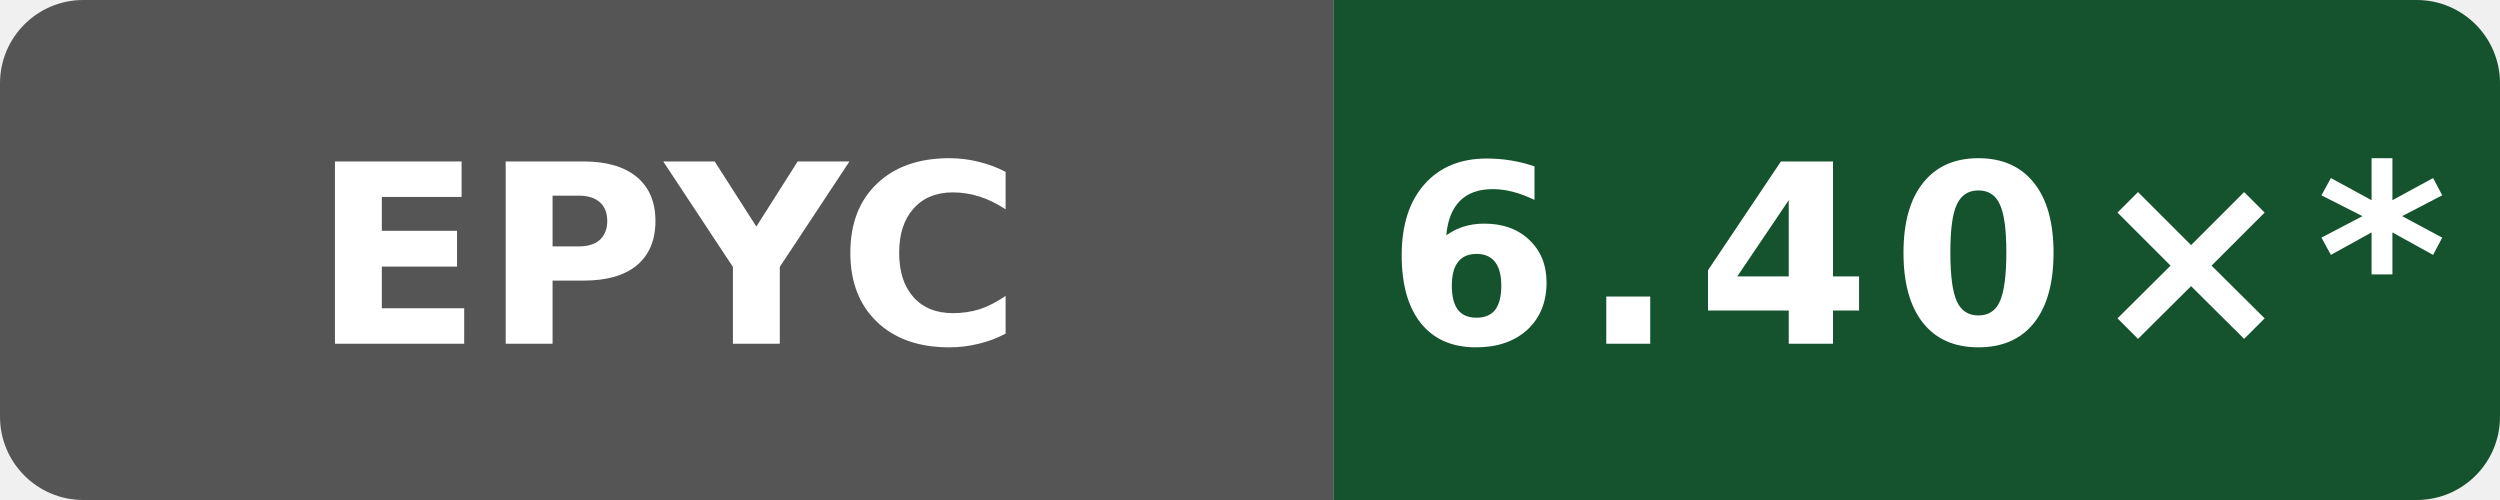
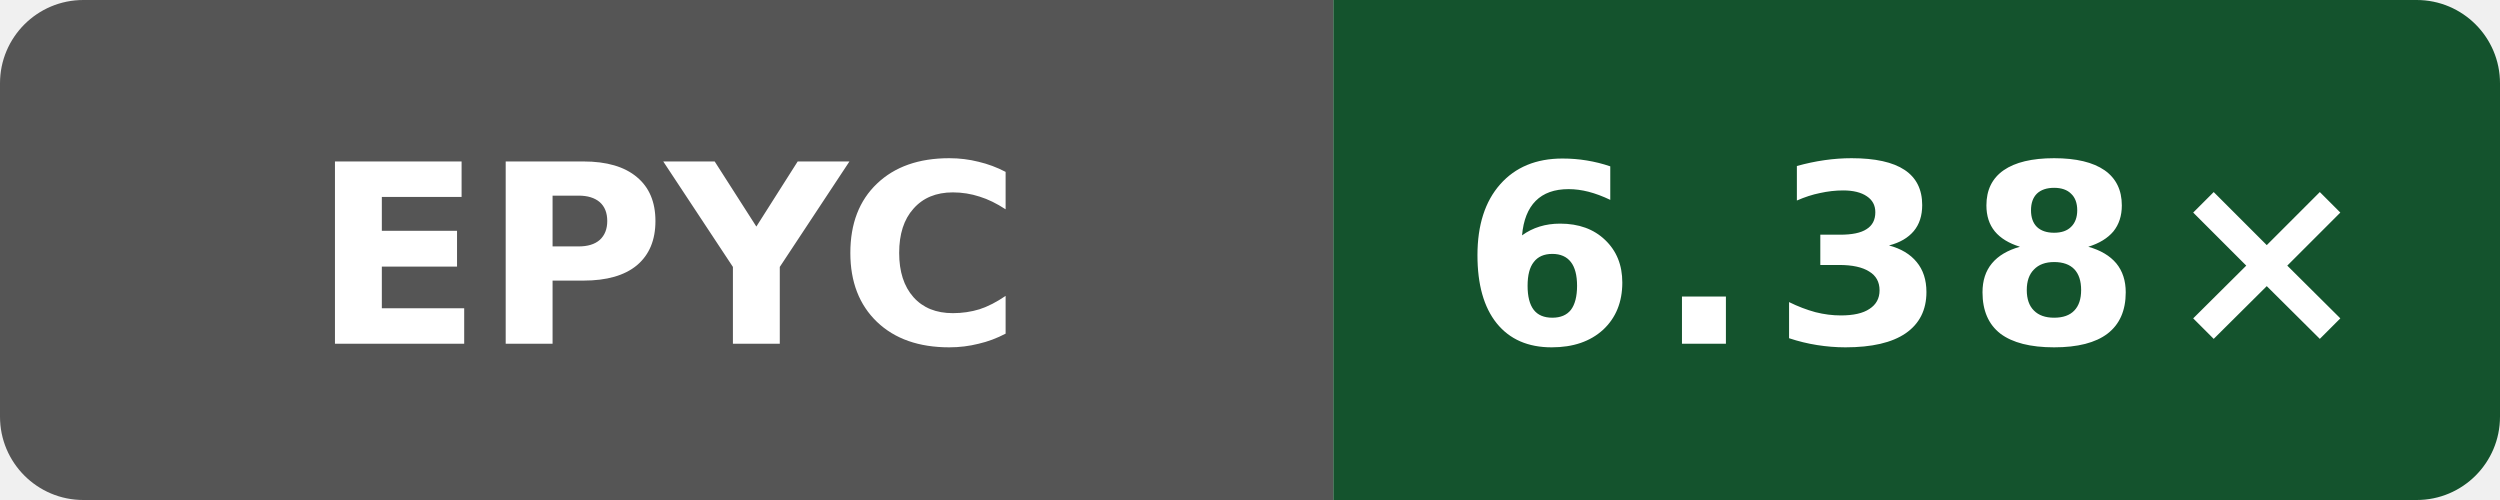
- <svg xmlns="http://www.w3.org/2000/svg" data-original-label="index-cpp compile-gcc; AMD EPYC 9V45 96-Core Processor; revision 33a92f123a1965a6a3ed154f1e785aef2f56b4a7" data-original-message="6.40×" width="120" height="24" viewBox="0 0 120 24" role="img" aria-label="index-cpp compile-gcc; AMD EPYC 9V45 96-Core Processor; revision 33a92f123a1965a6a3ed154f1e785aef2f56b4a7; measured 33a92f123a1965a6a3ed154f1e785aef2f56b4a7; 10 commits behind main: 6.40×*">
+ <svg xmlns="http://www.w3.org/2000/svg" data-original-label="index-cpp compile-gcc; AMD EPYC 7763 64-Core Processor; revision 50b6ccfce58613983aa027e54e11d6a071971a9a" data-original-message="6.38×" width="120" height="24" viewBox="0 0 120 24" role="img" aria-label="index-cpp compile-gcc; AMD EPYC 7763 64-Core Processor; revision 50b6ccfce58613983aa027e54e11d6a071971a9a; measured 50b6ccfce58613983aa027e54e11d6a071971a9a; 0 commits behind main: 6.38×">
  <defs>
    <clipPath id="badge">
      <rect width="120" height="24" rx="4" />
    </clipPath>
  </defs>
  <g clip-path="url(#badge)">
    <rect width="64" height="24" fill="#555" />
    <rect x="64" width="56" height="24" fill="#14532d" />
  </g>
  <text x="32" y="16.5" fill="#fff" text-anchor="middle" font-family="Verdana,Geneva,DejaVu Sans,sans-serif" font-size="12" font-weight="700" textLength="31" lengthAdjust="spacingAndGlyphs">EPYC</text>
-   <text x="92" y="16.5" fill="#fff" text-anchor="middle" font-family="Verdana,Geneva,DejaVu Sans,sans-serif" font-size="12" font-weight="700" letter-spacing="1" textLength="44" lengthAdjust="spacingAndGlyphs">6.40×*</text>
+   <text x="92" y="16.5" fill="#fff" text-anchor="middle" font-family="Verdana,Geneva,DejaVu Sans,sans-serif" font-size="12" font-weight="700" letter-spacing="1" textLength="39" lengthAdjust="spacingAndGlyphs">6.38×</text>
</svg>
